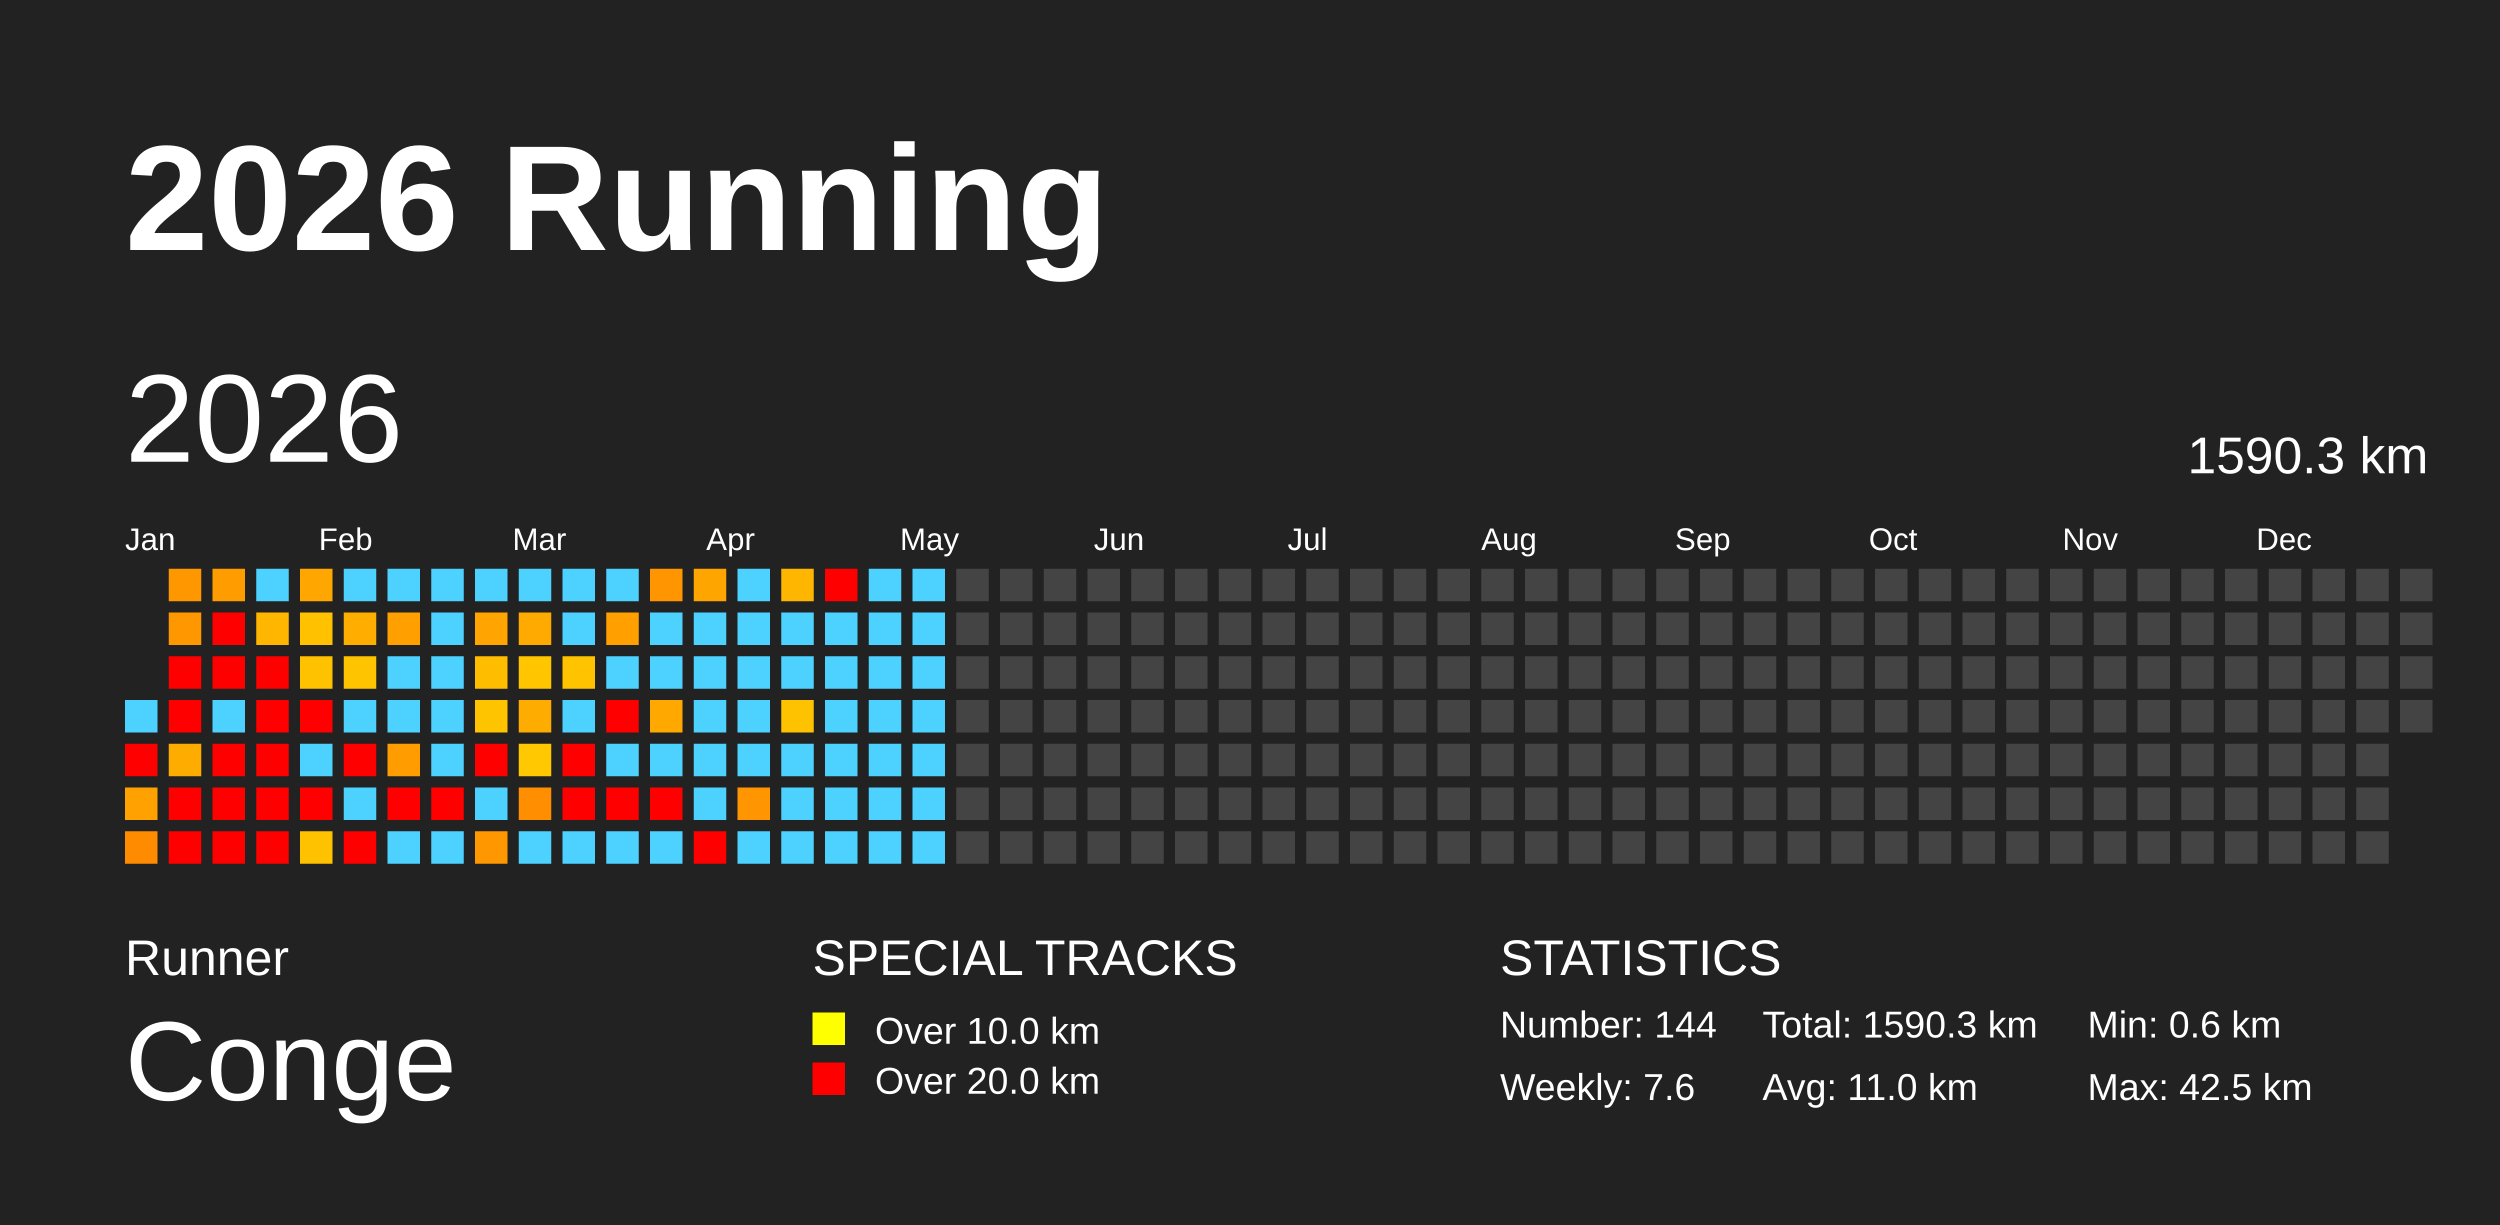
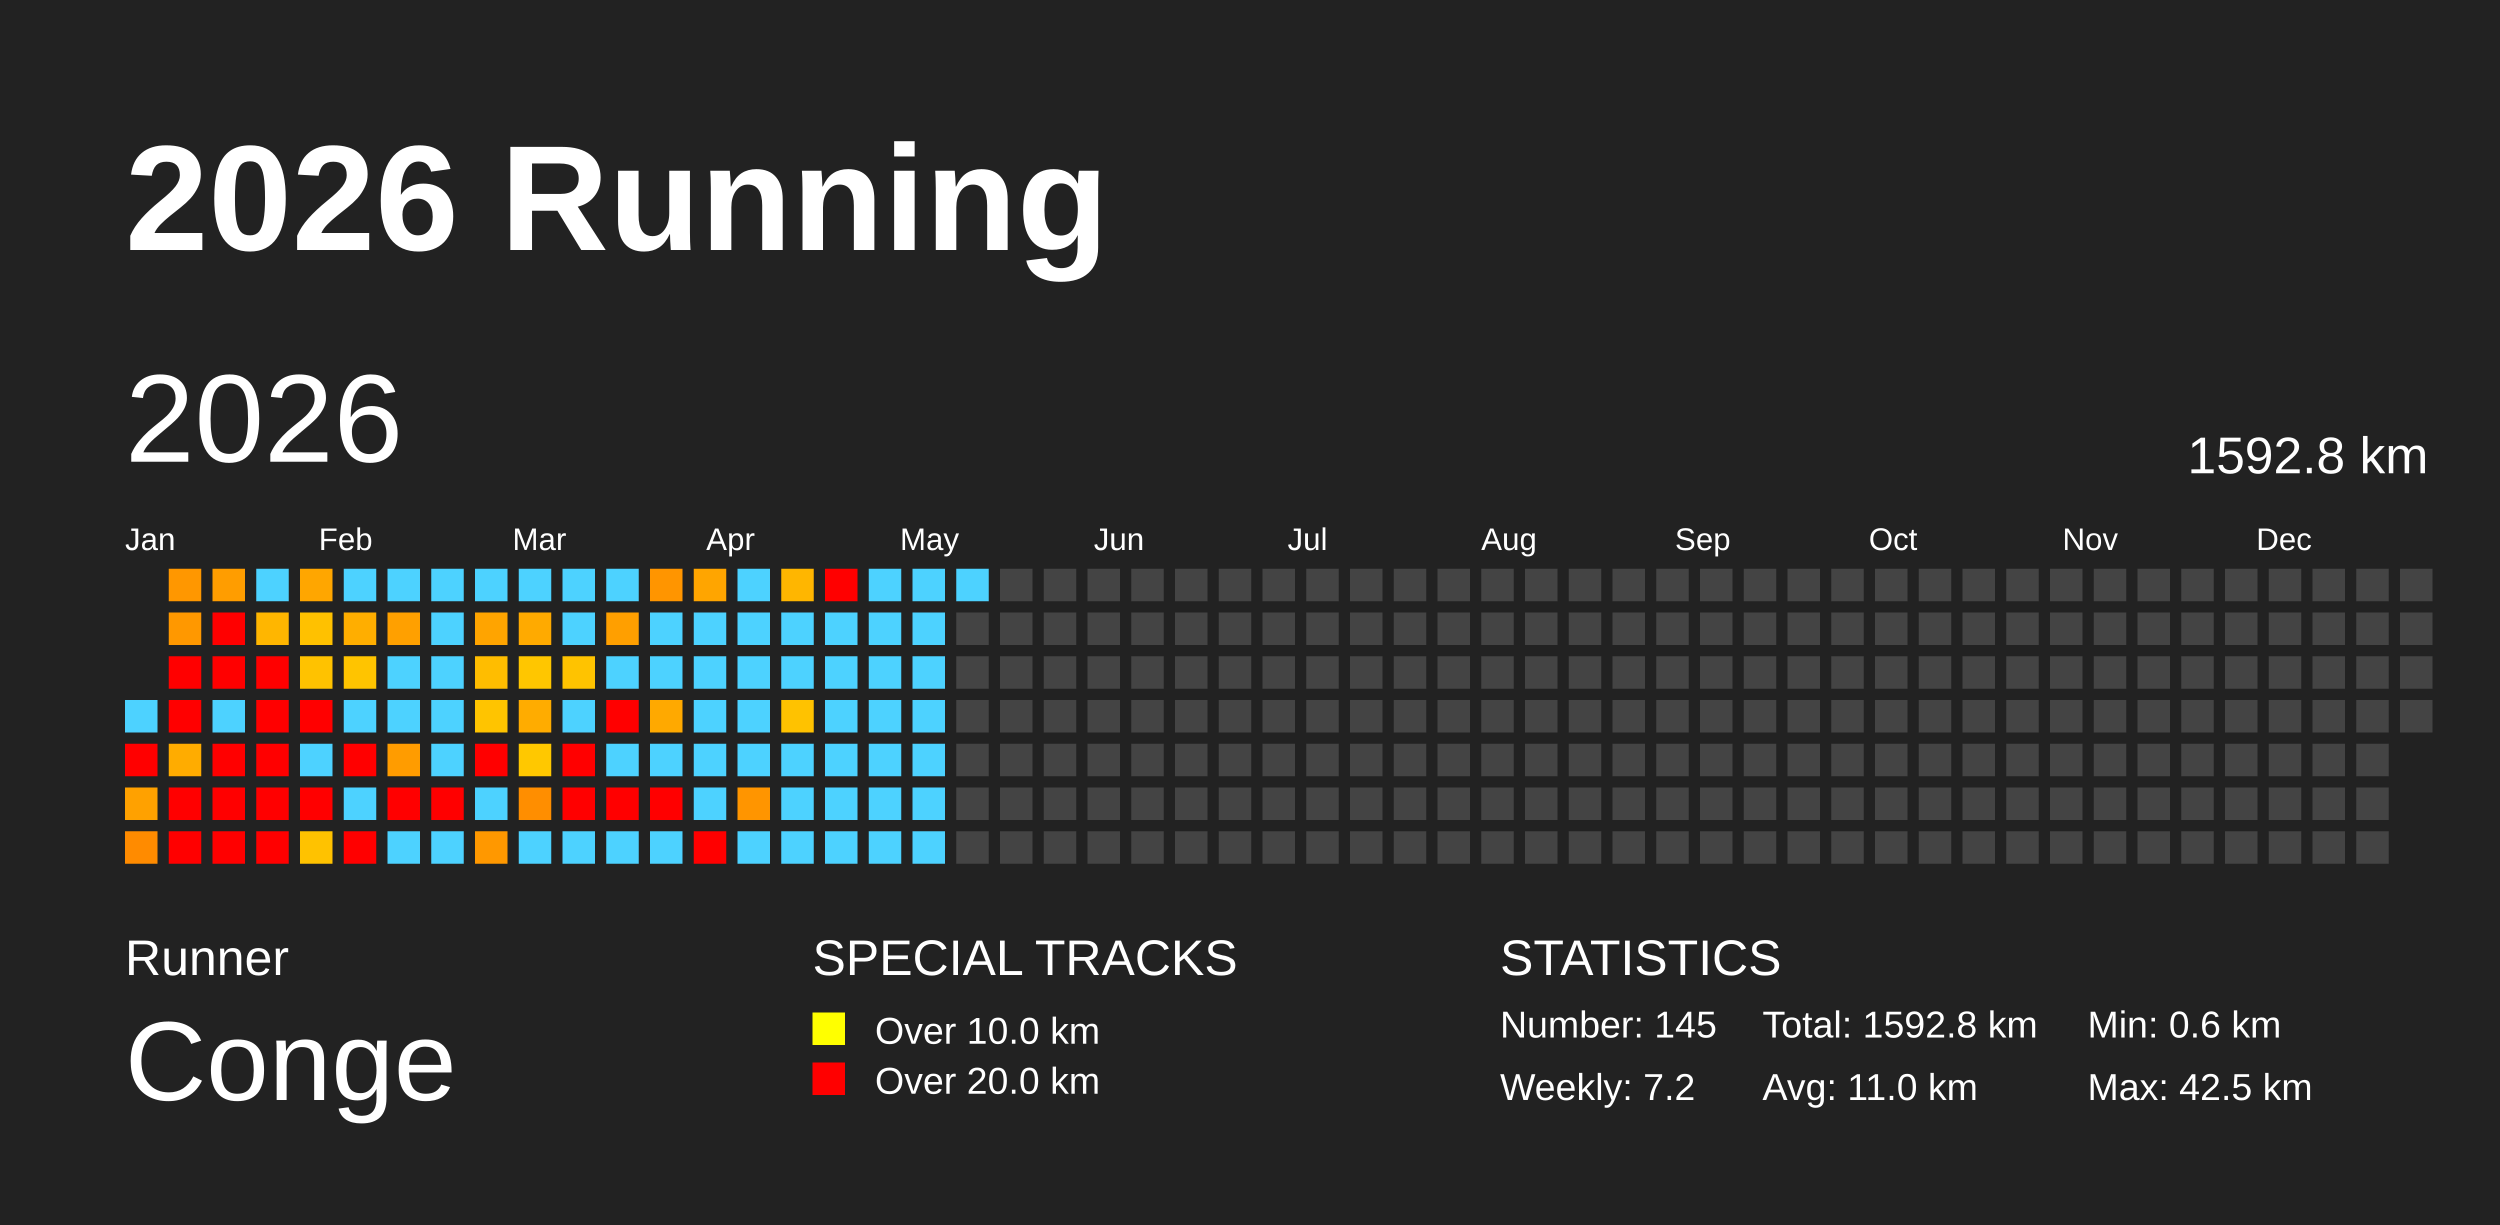
<svg xmlns="http://www.w3.org/2000/svg" baseProfile="full" height="98mm" version="1.1" viewBox="0,0,200,98" width="200mm">
  <defs />
  <rect fill="#222222" height="98" width="200" x="0" y="0" />
  <text fill="#FFFFFF" style="font-size:12px; font-family:Arial; font-weight:bold;" x="10" y="20">2026 Running</text>
  <text fill="#FFFFFF" style="font-size:4px; font-family:Arial" x="10" y="78">Runner</text>
  <text fill="#FFFFFF" style="font-size:9px; font-family:Arial" x="10" y="88">Conge</text>
  <text fill="#FFFFFF" style="font-size:4px; font-family:Arial" x="65" y="78">SPECIAL TRACKS</text>
  <rect fill="yellow" height="2.6" width="2.6" x="65" y="81" />
  <text fill="#FFFFFF" style="font-size:3px; font-family:Arial" x="70" y="83.5">Over 10.0 km</text>
  <rect fill="red" height="2.6" width="2.6" x="65" y="85" />
  <text fill="#FFFFFF" style="font-size:3px; font-family:Arial" x="70" y="87.5">Over 20.0 km</text>
  <text fill="#FFFFFF" style="font-size:4px; font-family:Arial" x="120" y="78">STATISTICS</text>
-   <text fill="#FFFFFF" style="font-size:3px; font-family:Arial" x="120" y="83">Number: 144</text>
-   <text fill="#FFFFFF" style="font-size:3px; font-family:Arial" x="120" y="88">Weekly: 7.6</text>
-   <text fill="#FFFFFF" style="font-size:3px; font-family:Arial" x="141" y="83">Total: 1590.3 km</text>
+   <text fill="#FFFFFF" style="font-size:3px; font-family:Arial" x="120" y="83">Number: 145</text>
+   <text fill="#FFFFFF" style="font-size:3px; font-family:Arial" x="120" y="88">Weekly: 7.2</text>
+   <text fill="#FFFFFF" style="font-size:3px; font-family:Arial" x="141" y="83">Total: 1592.8 km</text>
  <text fill="#FFFFFF" style="font-size:3px; font-family:Arial" x="141" y="88">Avg: 11.0 km</text>
  <text fill="#FFFFFF" style="font-size:3px; font-family:Arial" x="167" y="83">Min: 0.6 km</text>
  <text fill="#FFFFFF" style="font-size:3px; font-family:Arial" x="167" y="88">Max: 42.5 km</text>
  <text dominant-baseline="hanging" fill="#FFFFFF" style="font-size:10.0px; font-family:Arial;" x="10" y="30">2026</text>
-   <text dominant-baseline="hanging" fill="#FFFFFF" style="font-size:4.125px; font-family:Arial;" x="175" y="35">1590.3 km</text>
+   <text dominant-baseline="hanging" fill="#FFFFFF" style="font-size:4.125px; font-family:Arial;" x="175" y="35">1592.8 km</text>
  <text fill="#FFFFFF" style="font-size:2.5px; font-family:Arial" x="10.0" y="44">Jan</text>
  <text fill="#FFFFFF" style="font-size:2.5px; font-family:Arial" x="25.5" y="44">Feb</text>
  <text fill="#FFFFFF" style="font-size:2.5px; font-family:Arial" x="41.0" y="44">Mar</text>
  <text fill="#FFFFFF" style="font-size:2.5px; font-family:Arial" x="56.5" y="44">Apr</text>
  <text fill="#FFFFFF" style="font-size:2.5px; font-family:Arial" x="72.0" y="44">May</text>
  <text fill="#FFFFFF" style="font-size:2.5px; font-family:Arial" x="87.5" y="44">Jun</text>
  <text fill="#FFFFFF" style="font-size:2.5px; font-family:Arial" x="103.0" y="44">Jul</text>
  <text fill="#FFFFFF" style="font-size:2.5px; font-family:Arial" x="118.5" y="44">Aug</text>
  <text fill="#FFFFFF" style="font-size:2.5px; font-family:Arial" x="134.0" y="44">Sep</text>
  <text fill="#FFFFFF" style="font-size:2.5px; font-family:Arial" x="149.5" y="44">Oct</text>
  <text fill="#FFFFFF" style="font-size:2.5px; font-family:Arial" x="165.0" y="44">Nov</text>
  <text fill="#FFFFFF" style="font-size:2.5px; font-family:Arial" x="180.5" y="44">Dec</text>
  <rect fill="#4dd2ff" height="2.6" width="2.6" x="10.0" y="56.0" />
  <rect fill="red" height="2.6" width="2.6" x="10.0" y="59.5" />
  <rect fill="#ffa100" height="2.6" width="2.6" x="10.0" y="63.0" />
  <rect fill="#ff8b00" height="2.6" width="2.6" x="10.0" y="66.5" />
  <rect fill="#ff9700" height="2.6" width="2.6" x="13.5" y="45.5" />
  <rect fill="#ff9800" height="2.6" width="2.6" x="13.5" y="49.0" />
  <rect fill="red" height="2.6" width="2.6" x="13.5" y="52.5" />
  <rect fill="red" height="2.6" width="2.6" x="13.5" y="56.0" />
  <rect fill="#ffac00" height="2.6" width="2.6" x="13.5" y="59.5" />
  <rect fill="red" height="2.6" width="2.6" x="13.5" y="63.0" />
  <rect fill="red" height="2.6" width="2.6" x="13.5" y="66.5" />
  <rect fill="#ff9d00" height="2.6" width="2.6" x="17.0" y="45.5" />
  <rect fill="red" height="2.6" width="2.6" x="17.0" y="49.0" />
  <rect fill="red" height="2.6" width="2.6" x="17.0" y="52.5" />
  <rect fill="#4dd2ff" height="2.6" width="2.6" x="17.0" y="56.0" />
  <rect fill="red" height="2.6" width="2.6" x="17.0" y="59.5" />
  <rect fill="red" height="2.6" width="2.6" x="17.0" y="63.0" />
  <rect fill="red" height="2.6" width="2.6" x="17.0" y="66.5" />
  <rect fill="#4dd2ff" height="2.6" width="2.6" x="20.5" y="45.5" />
  <rect fill="#ffb600" height="2.6" width="2.6" x="20.5" y="49.0" />
  <rect fill="red" height="2.6" width="2.6" x="20.5" y="52.5" />
  <rect fill="red" height="2.6" width="2.6" x="20.5" y="56.0" />
  <rect fill="red" height="2.6" width="2.6" x="20.5" y="59.5" />
  <rect fill="red" height="2.6" width="2.6" x="20.5" y="63.0" />
  <rect fill="red" height="2.6" width="2.6" x="20.5" y="66.5" />
  <rect fill="#ffa600" height="2.6" width="2.6" x="24.0" y="45.5" />
  <rect fill="#ffc100" height="2.6" width="2.6" x="24.0" y="49.0" />
  <rect fill="#ffc200" height="2.6" width="2.6" x="24.0" y="52.5" />
  <rect fill="red" height="2.6" width="2.6" x="24.0" y="56.0" />
  <rect fill="#4dd2ff" height="2.6" width="2.6" x="24.0" y="59.5" />
  <rect fill="red" height="2.6" width="2.6" x="24.0" y="63.0" />
  <rect fill="#ffc200" height="2.6" width="2.6" x="24.0" y="66.5" />
  <rect fill="#4dd2ff" height="2.6" width="2.6" x="27.5" y="45.5" />
  <rect fill="#ffae00" height="2.6" width="2.6" x="27.5" y="49.0" />
  <rect fill="#ffc400" height="2.6" width="2.6" x="27.5" y="52.5" />
  <rect fill="#4dd2ff" height="2.6" width="2.6" x="27.5" y="56.0" />
  <rect fill="red" height="2.6" width="2.6" x="27.5" y="59.5" />
  <rect fill="#4dd2ff" height="2.6" width="2.6" x="27.5" y="63.0" />
  <rect fill="red" height="2.6" width="2.6" x="27.5" y="66.5" />
  <rect fill="#4dd2ff" height="2.6" width="2.6" x="31.0" y="45.5" />
  <rect fill="#ffa000" height="2.6" width="2.6" x="31.0" y="49.0" />
  <rect fill="#4dd2ff" height="2.6" width="2.6" x="31.0" y="52.5" />
  <rect fill="#4dd2ff" height="2.6" width="2.6" x="31.0" y="56.0" />
  <rect fill="#ff9c00" height="2.6" width="2.6" x="31.0" y="59.5" />
  <rect fill="red" height="2.6" width="2.6" x="31.0" y="63.0" />
  <rect fill="#4dd2ff" height="2.6" width="2.6" x="31.0" y="66.5" />
  <rect fill="#4dd2ff" height="2.6" width="2.6" x="34.5" y="45.5" />
  <rect fill="#4dd2ff" height="2.6" width="2.6" x="34.5" y="49.0" />
  <rect fill="#4dd2ff" height="2.6" width="2.6" x="34.5" y="52.5" />
  <rect fill="#4dd2ff" height="2.6" width="2.6" x="34.5" y="56.0" />
  <rect fill="#4dd2ff" height="2.6" width="2.6" x="34.5" y="59.5" />
  <rect fill="red" height="2.6" width="2.6" x="34.5" y="63.0" />
  <rect fill="#4dd2ff" height="2.6" width="2.6" x="34.5" y="66.5" />
  <rect fill="#4dd2ff" height="2.6" width="2.6" x="38.0" y="45.5" />
  <rect fill="#ffa400" height="2.6" width="2.6" x="38.0" y="49.0" />
  <rect fill="#ffbd00" height="2.6" width="2.6" x="38.0" y="52.5" />
  <rect fill="#ffc400" height="2.6" width="2.6" x="38.0" y="56.0" />
  <rect fill="red" height="2.6" width="2.6" x="38.0" y="59.5" />
  <rect fill="#4dd2ff" height="2.6" width="2.6" x="38.0" y="63.0" />
  <rect fill="#ff9800" height="2.6" width="2.6" x="38.0" y="66.5" />
  <rect fill="#4dd2ff" height="2.6" width="2.6" x="41.5" y="45.5" />
  <rect fill="#ffaa00" height="2.6" width="2.6" x="41.5" y="49.0" />
  <rect fill="#ffc600" height="2.6" width="2.6" x="41.5" y="52.5" />
  <rect fill="#ffac00" height="2.6" width="2.6" x="41.5" y="56.0" />
  <rect fill="#ffc800" height="2.6" width="2.6" x="41.5" y="59.5" />
  <rect fill="#ff8e00" height="2.6" width="2.6" x="41.5" y="63.0" />
  <rect fill="#4dd2ff" height="2.6" width="2.6" x="41.5" y="66.5" />
  <rect fill="#4dd2ff" height="2.6" width="2.6" x="45.0" y="45.5" />
  <rect fill="#4dd2ff" height="2.6" width="2.6" x="45.0" y="49.0" />
  <rect fill="#ffc300" height="2.6" width="2.6" x="45.0" y="52.5" />
  <rect fill="#4dd2ff" height="2.6" width="2.6" x="45.0" y="56.0" />
  <rect fill="red" height="2.6" width="2.6" x="45.0" y="59.5" />
  <rect fill="red" height="2.6" width="2.6" x="45.0" y="63.0" />
  <rect fill="#4dd2ff" height="2.6" width="2.6" x="45.0" y="66.5" />
  <rect fill="#4dd2ff" height="2.6" width="2.6" x="48.5" y="45.5" />
  <rect fill="#ff9f00" height="2.6" width="2.6" x="48.5" y="49.0" />
  <rect fill="#4dd2ff" height="2.6" width="2.6" x="48.5" y="52.5" />
  <rect fill="red" height="2.6" width="2.6" x="48.5" y="56.0" />
  <rect fill="#4dd2ff" height="2.6" width="2.6" x="48.5" y="59.5" />
  <rect fill="red" height="2.6" width="2.6" x="48.5" y="63.0" />
  <rect fill="#4dd2ff" height="2.6" width="2.6" x="48.5" y="66.5" />
  <rect fill="#ff9500" height="2.6" width="2.6" x="52.0" y="45.5" />
  <rect fill="#4dd2ff" height="2.6" width="2.6" x="52.0" y="49.0" />
  <rect fill="#4dd2ff" height="2.6" width="2.6" x="52.0" y="52.5" />
  <rect fill="#ffa900" height="2.6" width="2.6" x="52.0" y="56.0" />
  <rect fill="#4dd2ff" height="2.6" width="2.6" x="52.0" y="59.5" />
  <rect fill="red" height="2.6" width="2.6" x="52.0" y="63.0" />
  <rect fill="#4dd2ff" height="2.6" width="2.6" x="52.0" y="66.5" />
  <rect fill="#ffa500" height="2.6" width="2.6" x="55.5" y="45.5" />
  <rect fill="#4dd2ff" height="2.6" width="2.6" x="55.5" y="49.0" />
  <rect fill="#4dd2ff" height="2.6" width="2.6" x="55.5" y="52.5" />
  <rect fill="#4dd2ff" height="2.6" width="2.6" x="55.5" y="56.0" />
  <rect fill="#4dd2ff" height="2.6" width="2.6" x="55.5" y="59.5" />
  <rect fill="#4dd2ff" height="2.6" width="2.6" x="55.5" y="63.0" />
  <rect fill="red" height="2.6" width="2.6" x="55.5" y="66.5" />
  <rect fill="#4dd2ff" height="2.6" width="2.6" x="59.0" y="45.5" />
  <rect fill="#4dd2ff" height="2.6" width="2.6" x="59.0" y="49.0" />
  <rect fill="#4dd2ff" height="2.6" width="2.6" x="59.0" y="52.5" />
  <rect fill="#4dd2ff" height="2.6" width="2.6" x="59.0" y="56.0" />
  <rect fill="#4dd2ff" height="2.6" width="2.6" x="59.0" y="59.5" />
  <rect fill="#ff9500" height="2.6" width="2.6" x="59.0" y="63.0" />
  <rect fill="#4dd2ff" height="2.6" width="2.6" x="59.0" y="66.5" />
  <rect fill="#ffb600" height="2.6" width="2.6" x="62.5" y="45.5" />
  <rect fill="#4dd2ff" height="2.6" width="2.6" x="62.5" y="49.0" />
  <rect fill="#4dd2ff" height="2.6" width="2.6" x="62.5" y="52.5" />
  <rect fill="#ffc200" height="2.6" width="2.6" x="62.5" y="56.0" />
  <rect fill="#4dd2ff" height="2.6" width="2.6" x="62.5" y="59.5" />
  <rect fill="#4dd2ff" height="2.6" width="2.6" x="62.5" y="63.0" />
  <rect fill="#4dd2ff" height="2.6" width="2.6" x="62.5" y="66.5" />
  <rect fill="red" height="2.6" width="2.6" x="66.0" y="45.5" />
  <rect fill="#4dd2ff" height="2.6" width="2.6" x="66.0" y="49.0" />
  <rect fill="#4dd2ff" height="2.6" width="2.6" x="66.0" y="52.5" />
  <rect fill="#4dd2ff" height="2.6" width="2.6" x="66.0" y="56.0" />
  <rect fill="#4dd2ff" height="2.6" width="2.6" x="66.0" y="59.5" />
  <rect fill="#4dd2ff" height="2.6" width="2.6" x="66.0" y="63.0" />
  <rect fill="#4dd2ff" height="2.6" width="2.6" x="66.0" y="66.5" />
  <rect fill="#4dd2ff" height="2.6" width="2.6" x="69.5" y="45.5" />
  <rect fill="#4dd2ff" height="2.6" width="2.6" x="69.5" y="49.0" />
  <rect fill="#4dd2ff" height="2.6" width="2.6" x="69.5" y="52.5" />
  <rect fill="#4dd2ff" height="2.6" width="2.6" x="69.5" y="56.0" />
  <rect fill="#4dd2ff" height="2.6" width="2.6" x="69.5" y="59.5" />
  <rect fill="#4dd2ff" height="2.6" width="2.6" x="69.5" y="63.0" />
  <rect fill="#4dd2ff" height="2.6" width="2.6" x="69.5" y="66.5" />
  <rect fill="#4dd2ff" height="2.6" width="2.6" x="73.0" y="45.5" />
  <rect fill="#4dd2ff" height="2.6" width="2.6" x="73.0" y="49.0" />
  <rect fill="#4dd2ff" height="2.6" width="2.6" x="73.0" y="52.5" />
  <rect fill="#4dd2ff" height="2.6" width="2.6" x="73.0" y="56.0" />
  <rect fill="#4dd2ff" height="2.6" width="2.6" x="73.0" y="59.5" />
  <rect fill="#4dd2ff" height="2.6" width="2.6" x="73.0" y="63.0" />
  <rect fill="#4dd2ff" height="2.6" width="2.6" x="73.0" y="66.5" />
-   <rect fill="#444444" height="2.6" width="2.6" x="76.5" y="45.5" />
+   <rect fill="#4dd2ff" height="2.6" width="2.6" x="76.5" y="45.5" />
  <rect fill="#444444" height="2.6" width="2.6" x="76.5" y="49.0" />
  <rect fill="#444444" height="2.6" width="2.6" x="76.5" y="52.5" />
  <rect fill="#444444" height="2.6" width="2.6" x="76.5" y="56.0" />
  <rect fill="#444444" height="2.6" width="2.6" x="76.5" y="59.5" />
  <rect fill="#444444" height="2.6" width="2.6" x="76.5" y="63.0" />
  <rect fill="#444444" height="2.6" width="2.6" x="76.5" y="66.5" />
  <rect fill="#444444" height="2.6" width="2.6" x="80.0" y="45.5" />
  <rect fill="#444444" height="2.6" width="2.6" x="80.0" y="49.0" />
  <rect fill="#444444" height="2.6" width="2.6" x="80.0" y="52.5" />
  <rect fill="#444444" height="2.6" width="2.6" x="80.0" y="56.0" />
  <rect fill="#444444" height="2.6" width="2.6" x="80.0" y="59.5" />
  <rect fill="#444444" height="2.6" width="2.6" x="80.0" y="63.0" />
  <rect fill="#444444" height="2.6" width="2.6" x="80.0" y="66.5" />
  <rect fill="#444444" height="2.6" width="2.6" x="83.5" y="45.5" />
  <rect fill="#444444" height="2.6" width="2.6" x="83.5" y="49.0" />
  <rect fill="#444444" height="2.6" width="2.6" x="83.5" y="52.5" />
  <rect fill="#444444" height="2.6" width="2.6" x="83.5" y="56.0" />
  <rect fill="#444444" height="2.6" width="2.6" x="83.5" y="59.5" />
  <rect fill="#444444" height="2.6" width="2.6" x="83.5" y="63.0" />
  <rect fill="#444444" height="2.6" width="2.6" x="83.5" y="66.5" />
  <rect fill="#444444" height="2.6" width="2.6" x="87.0" y="45.5" />
  <rect fill="#444444" height="2.6" width="2.6" x="87.0" y="49.0" />
  <rect fill="#444444" height="2.6" width="2.6" x="87.0" y="52.5" />
  <rect fill="#444444" height="2.6" width="2.6" x="87.0" y="56.0" />
  <rect fill="#444444" height="2.6" width="2.6" x="87.0" y="59.5" />
  <rect fill="#444444" height="2.6" width="2.6" x="87.0" y="63.0" />
  <rect fill="#444444" height="2.6" width="2.6" x="87.0" y="66.5" />
  <rect fill="#444444" height="2.6" width="2.6" x="90.5" y="45.5" />
  <rect fill="#444444" height="2.6" width="2.6" x="90.5" y="49.0" />
  <rect fill="#444444" height="2.6" width="2.6" x="90.5" y="52.5" />
  <rect fill="#444444" height="2.6" width="2.6" x="90.5" y="56.0" />
  <rect fill="#444444" height="2.6" width="2.6" x="90.5" y="59.5" />
  <rect fill="#444444" height="2.6" width="2.6" x="90.5" y="63.0" />
  <rect fill="#444444" height="2.6" width="2.6" x="90.5" y="66.5" />
  <rect fill="#444444" height="2.6" width="2.6" x="94.0" y="45.5" />
  <rect fill="#444444" height="2.6" width="2.6" x="94.0" y="49.0" />
  <rect fill="#444444" height="2.6" width="2.6" x="94.0" y="52.5" />
  <rect fill="#444444" height="2.6" width="2.6" x="94.0" y="56.0" />
  <rect fill="#444444" height="2.6" width="2.6" x="94.0" y="59.5" />
  <rect fill="#444444" height="2.6" width="2.6" x="94.0" y="63.0" />
  <rect fill="#444444" height="2.6" width="2.6" x="94.0" y="66.5" />
  <rect fill="#444444" height="2.6" width="2.6" x="97.5" y="45.5" />
  <rect fill="#444444" height="2.6" width="2.6" x="97.5" y="49.0" />
  <rect fill="#444444" height="2.6" width="2.6" x="97.5" y="52.5" />
  <rect fill="#444444" height="2.6" width="2.6" x="97.5" y="56.0" />
  <rect fill="#444444" height="2.6" width="2.6" x="97.5" y="59.5" />
  <rect fill="#444444" height="2.6" width="2.6" x="97.5" y="63.0" />
  <rect fill="#444444" height="2.6" width="2.6" x="97.5" y="66.5" />
  <rect fill="#444444" height="2.6" width="2.6" x="101.0" y="45.5" />
  <rect fill="#444444" height="2.6" width="2.6" x="101.0" y="49.0" />
  <rect fill="#444444" height="2.6" width="2.6" x="101.0" y="52.5" />
  <rect fill="#444444" height="2.6" width="2.6" x="101.0" y="56.0" />
  <rect fill="#444444" height="2.6" width="2.6" x="101.0" y="59.5" />
  <rect fill="#444444" height="2.6" width="2.6" x="101.0" y="63.0" />
  <rect fill="#444444" height="2.6" width="2.6" x="101.0" y="66.5" />
  <rect fill="#444444" height="2.6" width="2.6" x="104.5" y="45.5" />
  <rect fill="#444444" height="2.6" width="2.6" x="104.5" y="49.0" />
  <rect fill="#444444" height="2.6" width="2.6" x="104.5" y="52.5" />
  <rect fill="#444444" height="2.6" width="2.6" x="104.5" y="56.0" />
  <rect fill="#444444" height="2.6" width="2.6" x="104.5" y="59.5" />
  <rect fill="#444444" height="2.6" width="2.6" x="104.5" y="63.0" />
  <rect fill="#444444" height="2.6" width="2.6" x="104.5" y="66.5" />
  <rect fill="#444444" height="2.6" width="2.6" x="108.0" y="45.5" />
  <rect fill="#444444" height="2.6" width="2.6" x="108.0" y="49.0" />
  <rect fill="#444444" height="2.6" width="2.6" x="108.0" y="52.5" />
  <rect fill="#444444" height="2.6" width="2.6" x="108.0" y="56.0" />
  <rect fill="#444444" height="2.6" width="2.6" x="108.0" y="59.5" />
  <rect fill="#444444" height="2.6" width="2.6" x="108.0" y="63.0" />
  <rect fill="#444444" height="2.6" width="2.6" x="108.0" y="66.5" />
  <rect fill="#444444" height="2.6" width="2.6" x="111.5" y="45.5" />
  <rect fill="#444444" height="2.6" width="2.6" x="111.5" y="49.0" />
  <rect fill="#444444" height="2.6" width="2.6" x="111.5" y="52.5" />
  <rect fill="#444444" height="2.6" width="2.6" x="111.5" y="56.0" />
  <rect fill="#444444" height="2.6" width="2.6" x="111.5" y="59.5" />
  <rect fill="#444444" height="2.6" width="2.6" x="111.5" y="63.0" />
  <rect fill="#444444" height="2.6" width="2.6" x="111.5" y="66.5" />
  <rect fill="#444444" height="2.6" width="2.6" x="115.0" y="45.5" />
  <rect fill="#444444" height="2.6" width="2.6" x="115.0" y="49.0" />
  <rect fill="#444444" height="2.6" width="2.6" x="115.0" y="52.5" />
  <rect fill="#444444" height="2.6" width="2.6" x="115.0" y="56.0" />
  <rect fill="#444444" height="2.6" width="2.6" x="115.0" y="59.5" />
  <rect fill="#444444" height="2.6" width="2.6" x="115.0" y="63.0" />
  <rect fill="#444444" height="2.6" width="2.6" x="115.0" y="66.5" />
  <rect fill="#444444" height="2.6" width="2.6" x="118.5" y="45.5" />
  <rect fill="#444444" height="2.6" width="2.6" x="118.5" y="49.0" />
  <rect fill="#444444" height="2.6" width="2.6" x="118.5" y="52.5" />
  <rect fill="#444444" height="2.6" width="2.6" x="118.5" y="56.0" />
  <rect fill="#444444" height="2.6" width="2.6" x="118.5" y="59.5" />
  <rect fill="#444444" height="2.6" width="2.6" x="118.5" y="63.0" />
  <rect fill="#444444" height="2.6" width="2.6" x="118.5" y="66.5" />
  <rect fill="#444444" height="2.6" width="2.6" x="122.0" y="45.5" />
  <rect fill="#444444" height="2.6" width="2.6" x="122.0" y="49.0" />
  <rect fill="#444444" height="2.6" width="2.6" x="122.0" y="52.5" />
  <rect fill="#444444" height="2.6" width="2.6" x="122.0" y="56.0" />
  <rect fill="#444444" height="2.6" width="2.6" x="122.0" y="59.5" />
  <rect fill="#444444" height="2.6" width="2.6" x="122.0" y="63.0" />
  <rect fill="#444444" height="2.6" width="2.6" x="122.0" y="66.5" />
  <rect fill="#444444" height="2.6" width="2.6" x="125.5" y="45.5" />
  <rect fill="#444444" height="2.6" width="2.6" x="125.5" y="49.0" />
  <rect fill="#444444" height="2.6" width="2.6" x="125.5" y="52.5" />
  <rect fill="#444444" height="2.6" width="2.6" x="125.5" y="56.0" />
  <rect fill="#444444" height="2.6" width="2.6" x="125.5" y="59.5" />
  <rect fill="#444444" height="2.6" width="2.6" x="125.5" y="63.0" />
  <rect fill="#444444" height="2.6" width="2.6" x="125.5" y="66.5" />
  <rect fill="#444444" height="2.6" width="2.6" x="129.0" y="45.5" />
  <rect fill="#444444" height="2.6" width="2.6" x="129.0" y="49.0" />
  <rect fill="#444444" height="2.6" width="2.6" x="129.0" y="52.5" />
  <rect fill="#444444" height="2.6" width="2.6" x="129.0" y="56.0" />
  <rect fill="#444444" height="2.6" width="2.6" x="129.0" y="59.5" />
  <rect fill="#444444" height="2.6" width="2.6" x="129.0" y="63.0" />
  <rect fill="#444444" height="2.6" width="2.6" x="129.0" y="66.5" />
  <rect fill="#444444" height="2.6" width="2.6" x="132.5" y="45.5" />
  <rect fill="#444444" height="2.6" width="2.6" x="132.5" y="49.0" />
  <rect fill="#444444" height="2.6" width="2.6" x="132.5" y="52.5" />
  <rect fill="#444444" height="2.6" width="2.6" x="132.5" y="56.0" />
  <rect fill="#444444" height="2.6" width="2.6" x="132.5" y="59.5" />
  <rect fill="#444444" height="2.6" width="2.6" x="132.5" y="63.0" />
  <rect fill="#444444" height="2.6" width="2.6" x="132.5" y="66.5" />
  <rect fill="#444444" height="2.6" width="2.6" x="136.0" y="45.5" />
  <rect fill="#444444" height="2.6" width="2.6" x="136.0" y="49.0" />
  <rect fill="#444444" height="2.6" width="2.6" x="136.0" y="52.5" />
  <rect fill="#444444" height="2.6" width="2.6" x="136.0" y="56.0" />
  <rect fill="#444444" height="2.6" width="2.6" x="136.0" y="59.5" />
  <rect fill="#444444" height="2.6" width="2.6" x="136.0" y="63.0" />
  <rect fill="#444444" height="2.6" width="2.6" x="136.0" y="66.5" />
  <rect fill="#444444" height="2.6" width="2.6" x="139.5" y="45.5" />
  <rect fill="#444444" height="2.6" width="2.6" x="139.5" y="49.0" />
  <rect fill="#444444" height="2.6" width="2.6" x="139.5" y="52.5" />
  <rect fill="#444444" height="2.6" width="2.6" x="139.5" y="56.0" />
  <rect fill="#444444" height="2.6" width="2.6" x="139.5" y="59.5" />
  <rect fill="#444444" height="2.6" width="2.6" x="139.5" y="63.0" />
  <rect fill="#444444" height="2.6" width="2.6" x="139.5" y="66.5" />
  <rect fill="#444444" height="2.6" width="2.6" x="143.0" y="45.5" />
  <rect fill="#444444" height="2.6" width="2.6" x="143.0" y="49.0" />
  <rect fill="#444444" height="2.6" width="2.6" x="143.0" y="52.5" />
  <rect fill="#444444" height="2.6" width="2.6" x="143.0" y="56.0" />
  <rect fill="#444444" height="2.6" width="2.6" x="143.0" y="59.5" />
  <rect fill="#444444" height="2.6" width="2.6" x="143.0" y="63.0" />
  <rect fill="#444444" height="2.6" width="2.6" x="143.0" y="66.5" />
  <rect fill="#444444" height="2.6" width="2.6" x="146.5" y="45.5" />
  <rect fill="#444444" height="2.6" width="2.6" x="146.5" y="49.0" />
  <rect fill="#444444" height="2.6" width="2.6" x="146.5" y="52.5" />
  <rect fill="#444444" height="2.6" width="2.6" x="146.5" y="56.0" />
  <rect fill="#444444" height="2.6" width="2.6" x="146.5" y="59.5" />
  <rect fill="#444444" height="2.6" width="2.6" x="146.5" y="63.0" />
  <rect fill="#444444" height="2.6" width="2.6" x="146.5" y="66.5" />
  <rect fill="#444444" height="2.6" width="2.6" x="150.0" y="45.5" />
  <rect fill="#444444" height="2.6" width="2.6" x="150.0" y="49.0" />
  <rect fill="#444444" height="2.6" width="2.6" x="150.0" y="52.5" />
  <rect fill="#444444" height="2.6" width="2.6" x="150.0" y="56.0" />
  <rect fill="#444444" height="2.6" width="2.6" x="150.0" y="59.5" />
  <rect fill="#444444" height="2.6" width="2.6" x="150.0" y="63.0" />
  <rect fill="#444444" height="2.6" width="2.6" x="150.0" y="66.5" />
  <rect fill="#444444" height="2.6" width="2.6" x="153.5" y="45.5" />
  <rect fill="#444444" height="2.6" width="2.6" x="153.5" y="49.0" />
  <rect fill="#444444" height="2.6" width="2.6" x="153.5" y="52.5" />
  <rect fill="#444444" height="2.6" width="2.6" x="153.5" y="56.0" />
  <rect fill="#444444" height="2.6" width="2.6" x="153.5" y="59.5" />
  <rect fill="#444444" height="2.6" width="2.6" x="153.5" y="63.0" />
  <rect fill="#444444" height="2.6" width="2.6" x="153.5" y="66.5" />
  <rect fill="#444444" height="2.6" width="2.6" x="157.0" y="45.5" />
  <rect fill="#444444" height="2.6" width="2.6" x="157.0" y="49.0" />
  <rect fill="#444444" height="2.6" width="2.6" x="157.0" y="52.5" />
  <rect fill="#444444" height="2.6" width="2.6" x="157.0" y="56.0" />
  <rect fill="#444444" height="2.6" width="2.6" x="157.0" y="59.5" />
  <rect fill="#444444" height="2.6" width="2.6" x="157.0" y="63.0" />
  <rect fill="#444444" height="2.6" width="2.6" x="157.0" y="66.5" />
  <rect fill="#444444" height="2.6" width="2.6" x="160.5" y="45.5" />
  <rect fill="#444444" height="2.6" width="2.6" x="160.5" y="49.0" />
  <rect fill="#444444" height="2.6" width="2.6" x="160.5" y="52.5" />
  <rect fill="#444444" height="2.6" width="2.6" x="160.5" y="56.0" />
  <rect fill="#444444" height="2.6" width="2.6" x="160.5" y="59.5" />
  <rect fill="#444444" height="2.6" width="2.6" x="160.5" y="63.0" />
  <rect fill="#444444" height="2.6" width="2.6" x="160.5" y="66.5" />
  <rect fill="#444444" height="2.6" width="2.6" x="164.0" y="45.5" />
  <rect fill="#444444" height="2.6" width="2.6" x="164.0" y="49.0" />
  <rect fill="#444444" height="2.6" width="2.6" x="164.0" y="52.5" />
  <rect fill="#444444" height="2.6" width="2.6" x="164.0" y="56.0" />
  <rect fill="#444444" height="2.6" width="2.6" x="164.0" y="59.5" />
  <rect fill="#444444" height="2.6" width="2.6" x="164.0" y="63.0" />
  <rect fill="#444444" height="2.6" width="2.6" x="164.0" y="66.5" />
  <rect fill="#444444" height="2.6" width="2.6" x="167.5" y="45.5" />
  <rect fill="#444444" height="2.6" width="2.6" x="167.5" y="49.0" />
  <rect fill="#444444" height="2.6" width="2.6" x="167.5" y="52.5" />
  <rect fill="#444444" height="2.6" width="2.6" x="167.5" y="56.0" />
  <rect fill="#444444" height="2.6" width="2.6" x="167.5" y="59.5" />
  <rect fill="#444444" height="2.6" width="2.6" x="167.5" y="63.0" />
  <rect fill="#444444" height="2.6" width="2.6" x="167.5" y="66.5" />
  <rect fill="#444444" height="2.6" width="2.6" x="171.0" y="45.5" />
  <rect fill="#444444" height="2.6" width="2.6" x="171.0" y="49.0" />
  <rect fill="#444444" height="2.6" width="2.6" x="171.0" y="52.5" />
  <rect fill="#444444" height="2.6" width="2.6" x="171.0" y="56.0" />
  <rect fill="#444444" height="2.6" width="2.6" x="171.0" y="59.5" />
  <rect fill="#444444" height="2.6" width="2.6" x="171.0" y="63.0" />
  <rect fill="#444444" height="2.6" width="2.6" x="171.0" y="66.5" />
  <rect fill="#444444" height="2.6" width="2.6" x="174.5" y="45.5" />
  <rect fill="#444444" height="2.6" width="2.6" x="174.5" y="49.0" />
  <rect fill="#444444" height="2.6" width="2.6" x="174.5" y="52.5" />
  <rect fill="#444444" height="2.6" width="2.6" x="174.5" y="56.0" />
  <rect fill="#444444" height="2.6" width="2.6" x="174.5" y="59.5" />
  <rect fill="#444444" height="2.6" width="2.6" x="174.5" y="63.0" />
  <rect fill="#444444" height="2.6" width="2.6" x="174.5" y="66.5" />
  <rect fill="#444444" height="2.6" width="2.6" x="178.0" y="45.5" />
  <rect fill="#444444" height="2.6" width="2.6" x="178.0" y="49.0" />
  <rect fill="#444444" height="2.6" width="2.6" x="178.0" y="52.5" />
  <rect fill="#444444" height="2.6" width="2.6" x="178.0" y="56.0" />
  <rect fill="#444444" height="2.6" width="2.6" x="178.0" y="59.5" />
  <rect fill="#444444" height="2.6" width="2.6" x="178.0" y="63.0" />
  <rect fill="#444444" height="2.6" width="2.6" x="178.0" y="66.5" />
  <rect fill="#444444" height="2.6" width="2.6" x="181.5" y="45.5" />
  <rect fill="#444444" height="2.6" width="2.6" x="181.5" y="49.0" />
  <rect fill="#444444" height="2.6" width="2.6" x="181.5" y="52.5" />
  <rect fill="#444444" height="2.6" width="2.6" x="181.5" y="56.0" />
  <rect fill="#444444" height="2.6" width="2.6" x="181.5" y="59.5" />
  <rect fill="#444444" height="2.6" width="2.6" x="181.5" y="63.0" />
  <rect fill="#444444" height="2.6" width="2.6" x="181.5" y="66.5" />
  <rect fill="#444444" height="2.6" width="2.6" x="185.0" y="45.5" />
  <rect fill="#444444" height="2.6" width="2.6" x="185.0" y="49.0" />
  <rect fill="#444444" height="2.6" width="2.6" x="185.0" y="52.5" />
  <rect fill="#444444" height="2.6" width="2.6" x="185.0" y="56.0" />
  <rect fill="#444444" height="2.6" width="2.6" x="185.0" y="59.5" />
  <rect fill="#444444" height="2.6" width="2.6" x="185.0" y="63.0" />
  <rect fill="#444444" height="2.6" width="2.6" x="185.0" y="66.5" />
  <rect fill="#444444" height="2.6" width="2.6" x="188.5" y="45.5" />
  <rect fill="#444444" height="2.6" width="2.6" x="188.5" y="49.0" />
  <rect fill="#444444" height="2.6" width="2.6" x="188.5" y="52.5" />
  <rect fill="#444444" height="2.6" width="2.6" x="188.5" y="56.0" />
  <rect fill="#444444" height="2.6" width="2.6" x="188.5" y="59.5" />
  <rect fill="#444444" height="2.6" width="2.6" x="188.5" y="63.0" />
  <rect fill="#444444" height="2.6" width="2.6" x="188.5" y="66.5" />
  <rect fill="#444444" height="2.6" width="2.6" x="192.0" y="45.5" />
  <rect fill="#444444" height="2.6" width="2.6" x="192.0" y="49.0" />
  <rect fill="#444444" height="2.6" width="2.6" x="192.0" y="52.5" />
  <rect fill="#444444" height="2.6" width="2.6" x="192.0" y="56.0" />
</svg>
